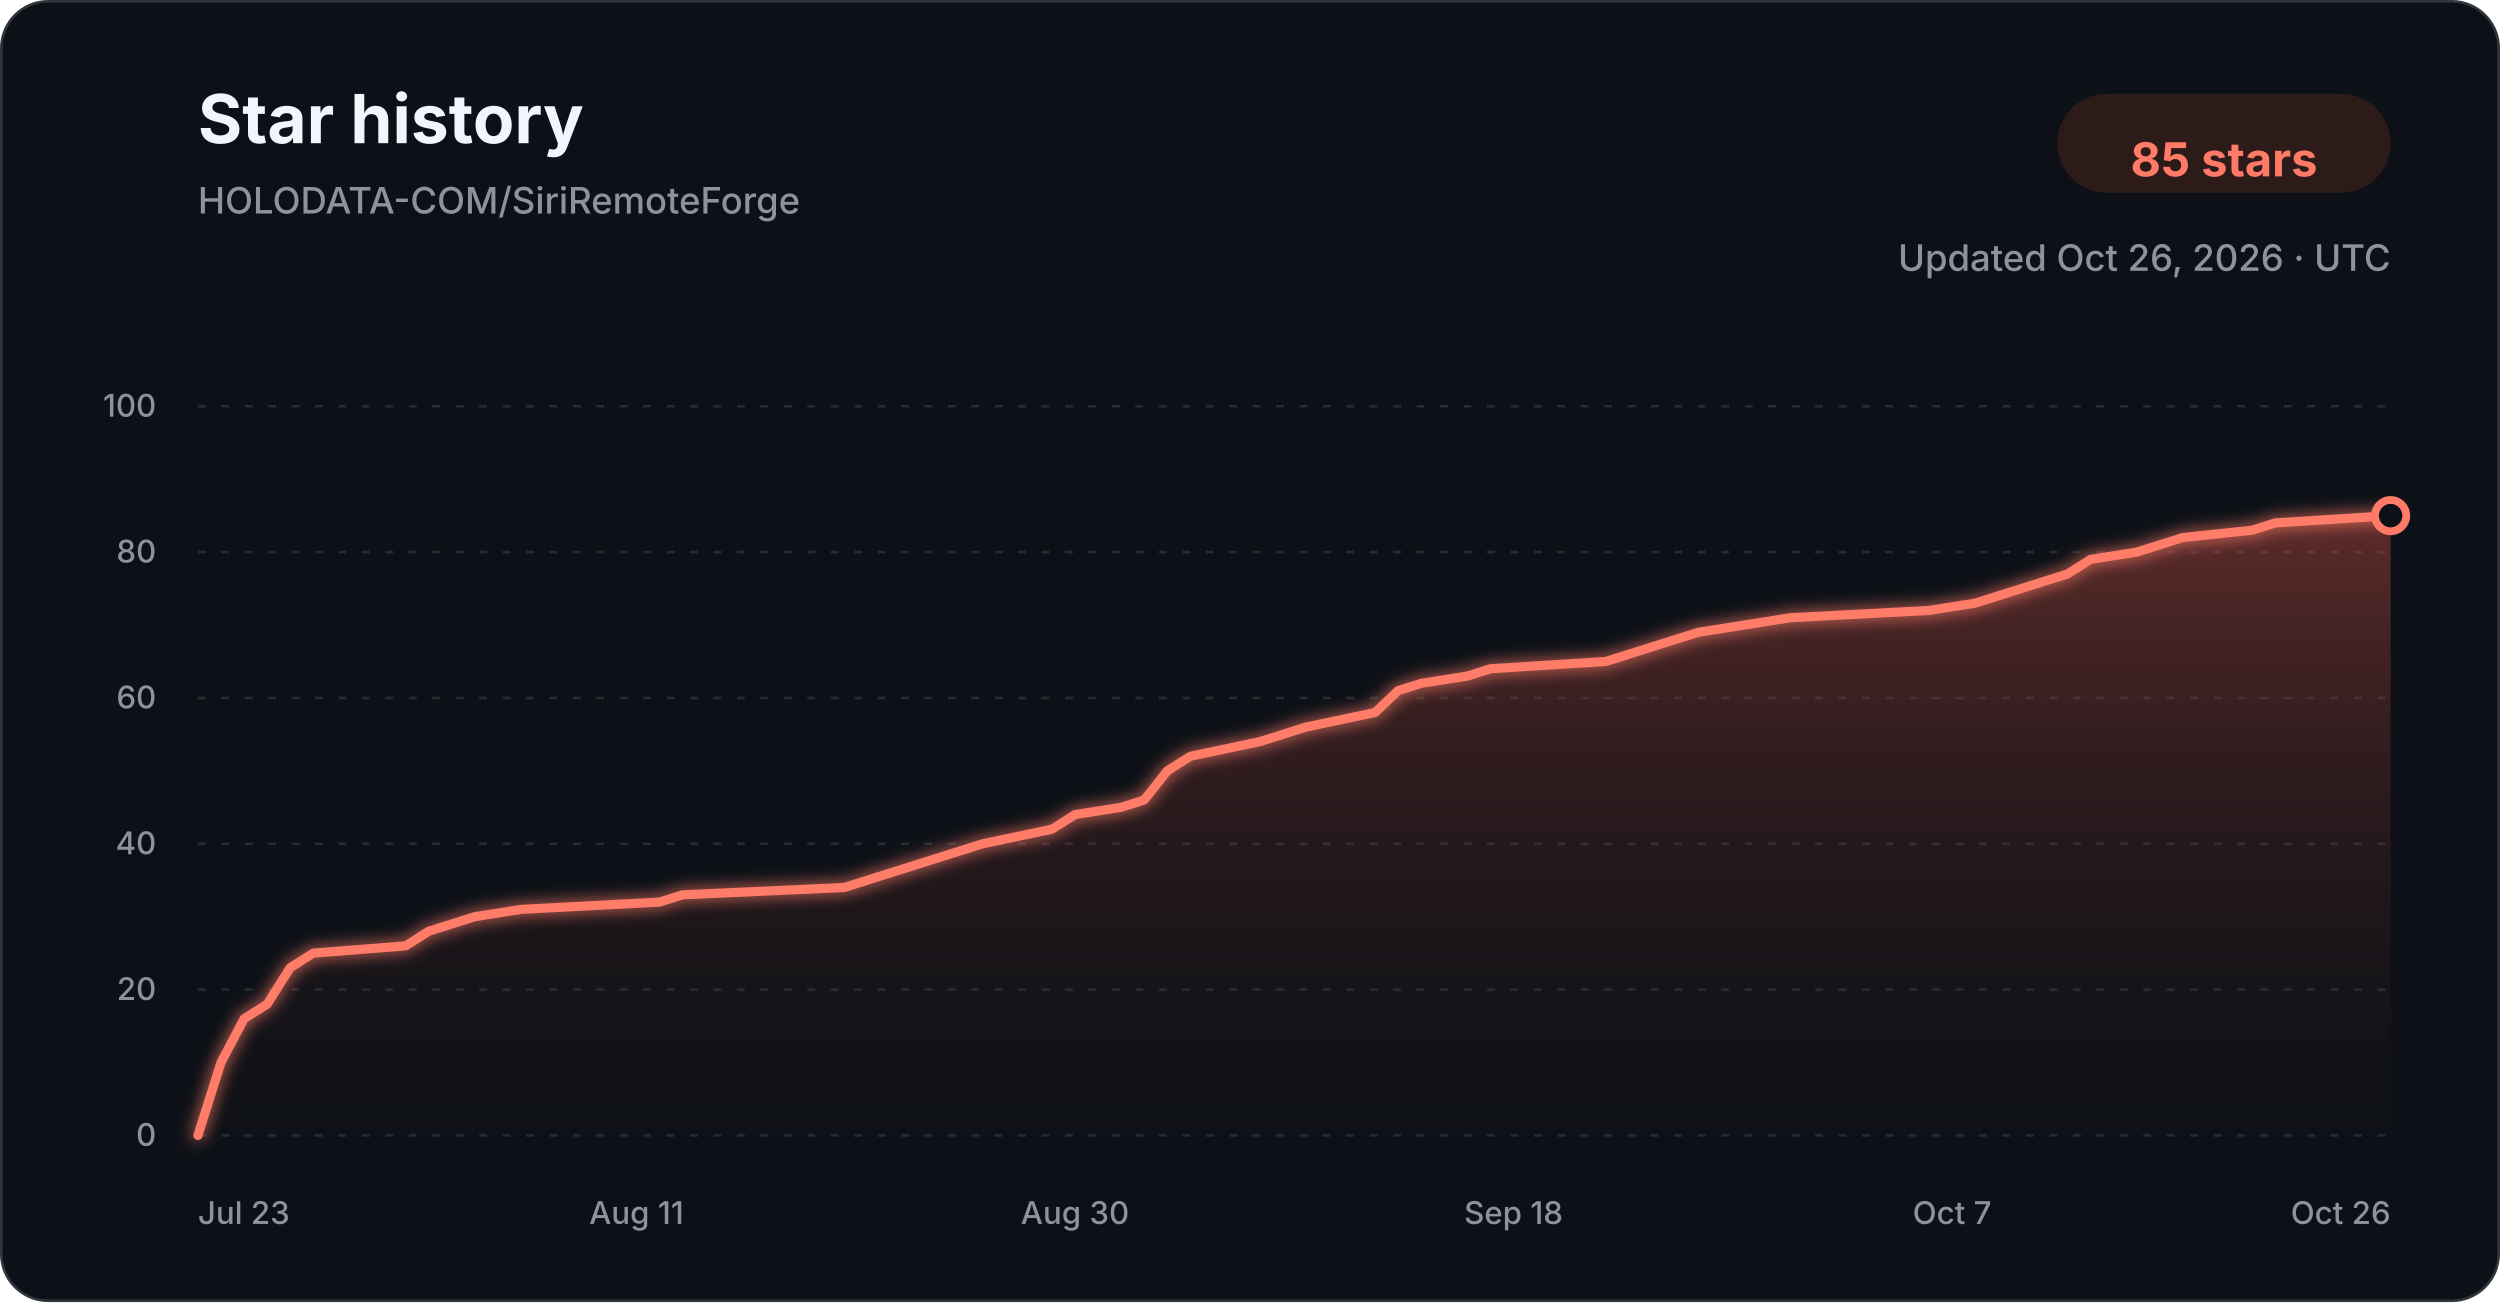
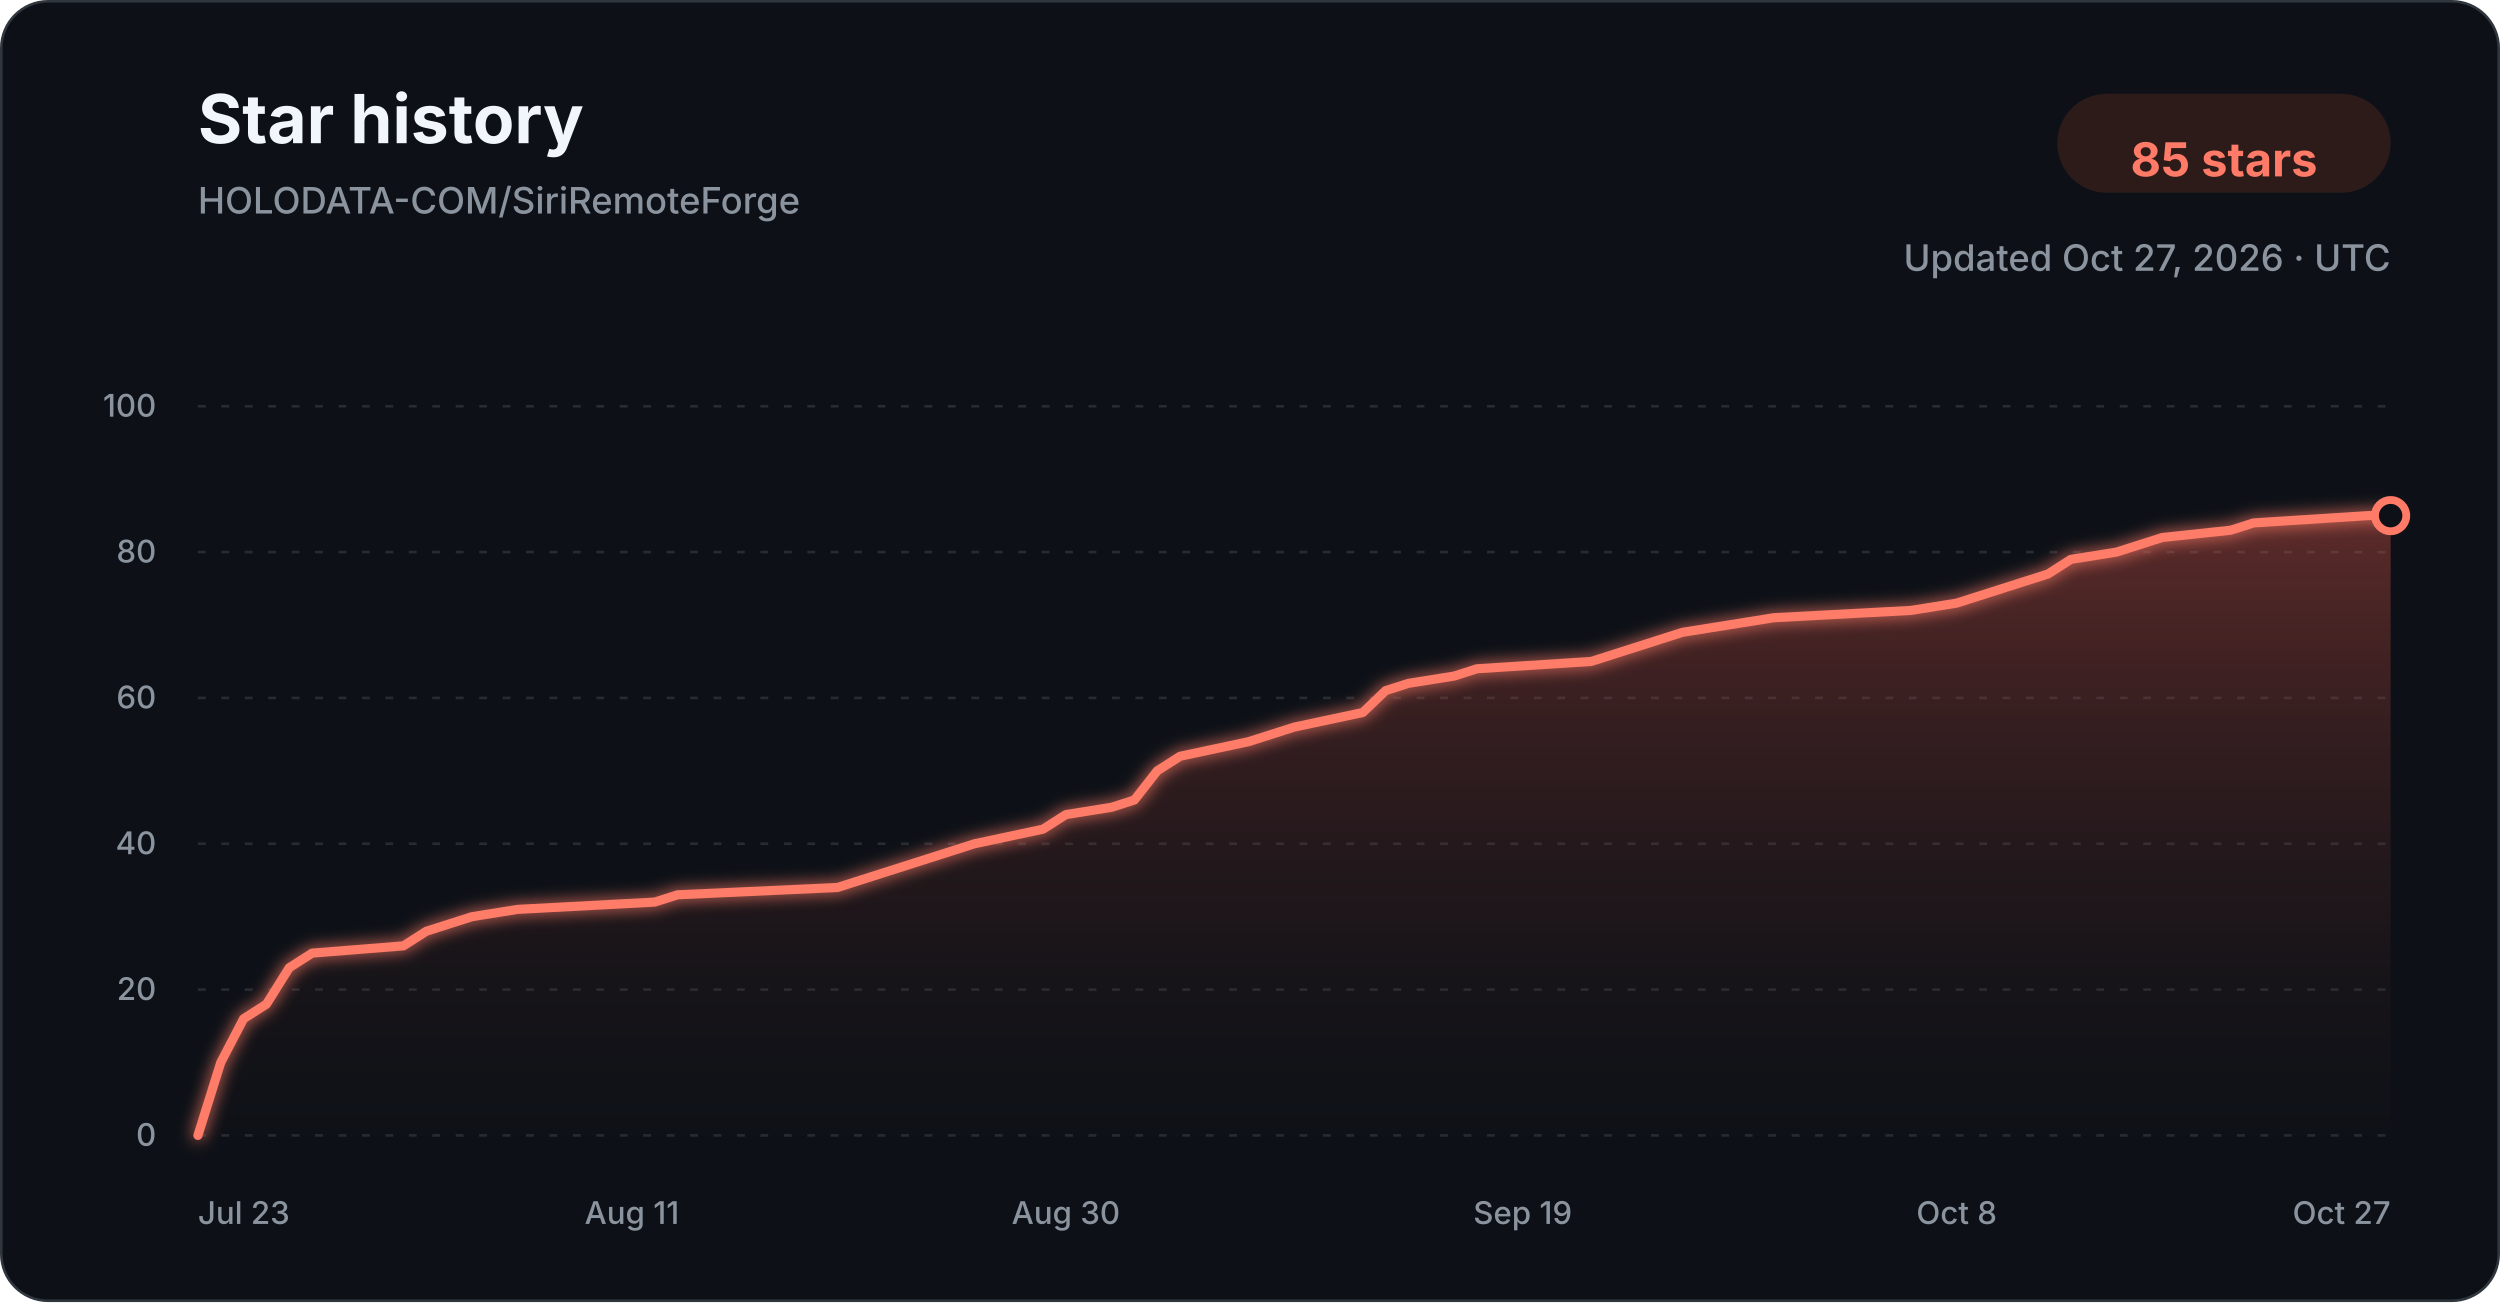
<svg xmlns="http://www.w3.org/2000/svg" width="960" height="500" viewBox="0 0 960 500" role="img" aria-labelledby="title description">
  <defs>
    <linearGradient id="star-area-dark" x1="0" y1="0" x2="0" y2="1">
      <stop offset="0%" stop-color="#c94f43" stop-opacity="0.42" />
      <stop offset="100%" stop-color="#351b1a" stop-opacity="0.04" />
    </linearGradient>
    <filter id="line-glow" x="-20%" y="-20%" width="140%" height="140%">
      <feGaussianBlur stdDeviation="3" result="blur" />
      <feMerge>
        <feMergeNode in="blur" />
        <feMergeNode in="SourceGraphic" />
      </feMerge>
    </filter>
  </defs>
  <style>
    .title { font: 700 26px -apple-system, BlinkMacSystemFont, "Segoe UI", sans-serif; fill: #f0f6fc; }
    .subtitle { font: 500 14px -apple-system, BlinkMacSystemFont, "Segoe UI", sans-serif; fill: #8b949e; }
    .count { font: 700 18px -apple-system, BlinkMacSystemFont, "Segoe UI", sans-serif; fill: #ff7b68; }
    .tick { font: 500 12px -apple-system, BlinkMacSystemFont, "Segoe UI", sans-serif; fill: #8b949e; }
    .grid { stroke: #30363d; stroke-width: 1; stroke-dasharray: 3 6; opacity: 0.72; }
  </style>
  <rect x="0.5" y="0.5" width="959" height="499" rx="18" fill="#0d1117" stroke="#30363d" />
  <text x="76" y="55" class="title">Star history</text>
  <text x="76" y="82" class="subtitle">HOLODATA-COM/SiriRemoteForge</text>
  <rect x="790" y="36" width="128" height="38" rx="19" fill="#2d1b1a" />
  <text x="854" y="61" text-anchor="middle" dominant-baseline="middle" class="count">85 stars</text>
-   <text x="918" y="104" text-anchor="end" class="subtitle">Updated Oct 26, 2026 · UTC</text>
+   <text x="918" y="104" text-anchor="end" class="subtitle">Updated Oct 27, 2026 · UTC</text>
  <line x1="76" y1="436.00" x2="918" y2="436.00" class="grid" />
  <text x="60" y="440.00" text-anchor="end" class="tick">0</text>
  <line x1="76" y1="380.00" x2="918" y2="380.00" class="grid" />
  <text x="60" y="384.00" text-anchor="end" class="tick">20</text>
  <line x1="76" y1="324.00" x2="918" y2="324.00" class="grid" />
  <text x="60" y="328.00" text-anchor="end" class="tick">40</text>
  <line x1="76" y1="268.00" x2="918" y2="268.00" class="grid" />
  <text x="60" y="272.00" text-anchor="end" class="tick">60</text>
  <line x1="76" y1="212.00" x2="918" y2="212.00" class="grid" />
  <text x="60" y="216.00" text-anchor="end" class="tick">80</text>
  <line x1="76" y1="156.00" x2="918" y2="156.00" class="grid" />
  <text x="60" y="160.00" text-anchor="end" class="tick">100</text>
-   <path d="M 76.00 436.00 L 84.86 408.00 L 93.73 391.20 L 102.59 385.60 L 111.45 371.60 L 120.32 366.00 L 155.77 363.20 L 164.63 357.60 L 173.49 354.80 L 182.36 352.00 L 200.08 349.20 L 253.26 346.40 L 262.13 343.60 L 324.17 340.80 L 333.03 338.00 L 341.89 335.20 L 359.62 329.60 L 377.35 324.00 L 403.94 318.40 L 412.80 312.80 L 430.53 310.00 L 439.39 307.20 L 448.25 296.00 L 457.12 290.40 L 483.71 284.80 L 492.57 282.00 L 501.43 279.20 L 528.02 273.60 L 536.88 265.20 L 545.75 262.40 L 563.47 259.60 L 572.34 256.80 L 616.65 254.00 L 625.52 251.20 L 643.24 245.60 L 652.11 242.80 L 669.83 240.00 L 687.56 237.20 L 740.74 234.40 L 758.46 231.60 L 767.33 228.80 L 776.19 226.00 L 785.05 223.20 L 793.92 220.40 L 802.78 214.80 L 820.51 212.00 L 829.37 209.20 L 838.23 206.40 L 864.82 203.60 L 873.68 200.80 L 918.00 198.00 L 918.00 436.00 L 76.00 436.00 Z" fill="url(#star-area-dark)" />
-   <path d="M 76.00 436.00 L 84.86 408.00 L 93.73 391.20 L 102.59 385.60 L 111.45 371.60 L 120.32 366.00 L 155.77 363.20 L 164.63 357.60 L 173.49 354.80 L 182.36 352.00 L 200.08 349.20 L 253.26 346.40 L 262.13 343.60 L 324.17 340.80 L 333.03 338.00 L 341.89 335.20 L 359.62 329.60 L 377.35 324.00 L 403.94 318.40 L 412.80 312.80 L 430.53 310.00 L 439.39 307.20 L 448.25 296.00 L 457.12 290.40 L 483.71 284.80 L 492.57 282.00 L 501.43 279.20 L 528.02 273.60 L 536.88 265.20 L 545.75 262.40 L 563.47 259.60 L 572.34 256.80 L 616.65 254.00 L 625.52 251.20 L 643.24 245.60 L 652.11 242.80 L 669.83 240.00 L 687.56 237.20 L 740.74 234.40 L 758.46 231.60 L 767.33 228.80 L 776.19 226.00 L 785.05 223.20 L 793.92 220.40 L 802.78 214.80 L 820.51 212.00 L 829.37 209.20 L 838.23 206.40 L 864.82 203.60 L 873.68 200.80 L 918.00 198.00" fill="none" stroke="#ff7b68" stroke-width="3.5" stroke-linecap="round" stroke-linejoin="round" filter="url(#line-glow)" />
+   <path d="M 76.00 436.00 L 84.77 408.00 L 93.54 391.20 L 102.31 385.60 L 111.08 371.60 L 119.85 366.00 L 154.94 363.20 L 163.71 357.60 L 172.48 354.80 L 181.25 352.00 L 198.79 349.20 L 251.42 346.40 L 260.19 343.60 L 321.58 340.80 L 330.35 338.00 L 339.12 335.20 L 356.67 329.60 L 374.21 324.00 L 400.52 318.40 L 409.29 312.80 L 426.83 310.00 L 435.60 307.20 L 444.38 296.00 L 453.15 290.40 L 479.46 284.80 L 488.23 282.00 L 497.00 279.20 L 523.31 273.60 L 532.08 265.20 L 540.85 262.40 L 558.40 259.60 L 567.17 256.80 L 611.02 254.00 L 619.79 251.20 L 637.33 245.60 L 646.10 242.80 L 663.65 240.00 L 681.19 237.20 L 733.81 234.40 L 751.35 231.60 L 760.12 228.80 L 768.90 226.00 L 777.67 223.20 L 786.44 220.40 L 795.21 214.80 L 812.75 212.00 L 821.52 209.20 L 830.29 206.40 L 856.60 203.60 L 865.38 200.80 L 909.23 198.00 L 918.00 198.00 L 918.00 436.00 L 76.00 436.00 Z" fill="url(#star-area-dark)" />
+   <path d="M 76.00 436.00 L 84.77 408.00 L 93.54 391.20 L 102.31 385.60 L 111.08 371.60 L 119.85 366.00 L 154.94 363.20 L 163.71 357.60 L 172.48 354.80 L 181.25 352.00 L 198.79 349.20 L 251.42 346.40 L 260.19 343.60 L 321.58 340.80 L 330.35 338.00 L 339.12 335.20 L 356.67 329.60 L 374.21 324.00 L 400.52 318.40 L 409.29 312.80 L 426.83 310.00 L 435.60 307.20 L 444.38 296.00 L 453.15 290.40 L 479.46 284.80 L 488.23 282.00 L 497.00 279.20 L 523.31 273.60 L 532.08 265.20 L 540.85 262.40 L 558.40 259.60 L 567.17 256.80 L 611.02 254.00 L 619.79 251.20 L 637.33 245.60 L 646.10 242.80 L 663.65 240.00 L 681.19 237.20 L 733.81 234.40 L 751.35 231.60 L 760.12 228.80 L 768.90 226.00 L 777.67 223.20 L 786.44 220.40 L 795.21 214.80 L 812.75 212.00 L 821.52 209.20 L 830.29 206.40 L 856.60 203.60 L 865.38 200.80 L 909.23 198.00 L 918.00 198.00" fill="none" stroke="#ff7b68" stroke-width="3.5" stroke-linecap="round" stroke-linejoin="round" filter="url(#line-glow)" />
  <circle cx="918.00" cy="198.00" r="6" fill="#0d1117" stroke="#ff7b68" stroke-width="3" />
  <text x="76.00" y="470" text-anchor="start" class="tick">Jul 23</text>
-   <text x="244.40" y="470" text-anchor="middle" class="tick">Aug 11</text>
-   <text x="412.80" y="470" text-anchor="middle" class="tick">Aug 30</text>
-   <text x="581.20" y="470" text-anchor="middle" class="tick">Sep 18</text>
-   <text x="749.60" y="470" text-anchor="middle" class="tick">Oct 7</text>
-   <text x="918.00" y="470" text-anchor="end" class="tick">Oct 26</text>
+   <text x="242.65" y="470" text-anchor="middle" class="tick">Aug 11</text>
+   <text x="409.29" y="470" text-anchor="middle" class="tick">Aug 30</text>
+   <text x="584.71" y="470" text-anchor="middle" class="tick">Sep 19</text>
+   <text x="751.35" y="470" text-anchor="middle" class="tick">Oct 8</text>
+   <text x="918.00" y="470" text-anchor="end" class="tick">Oct 27</text>
</svg>
